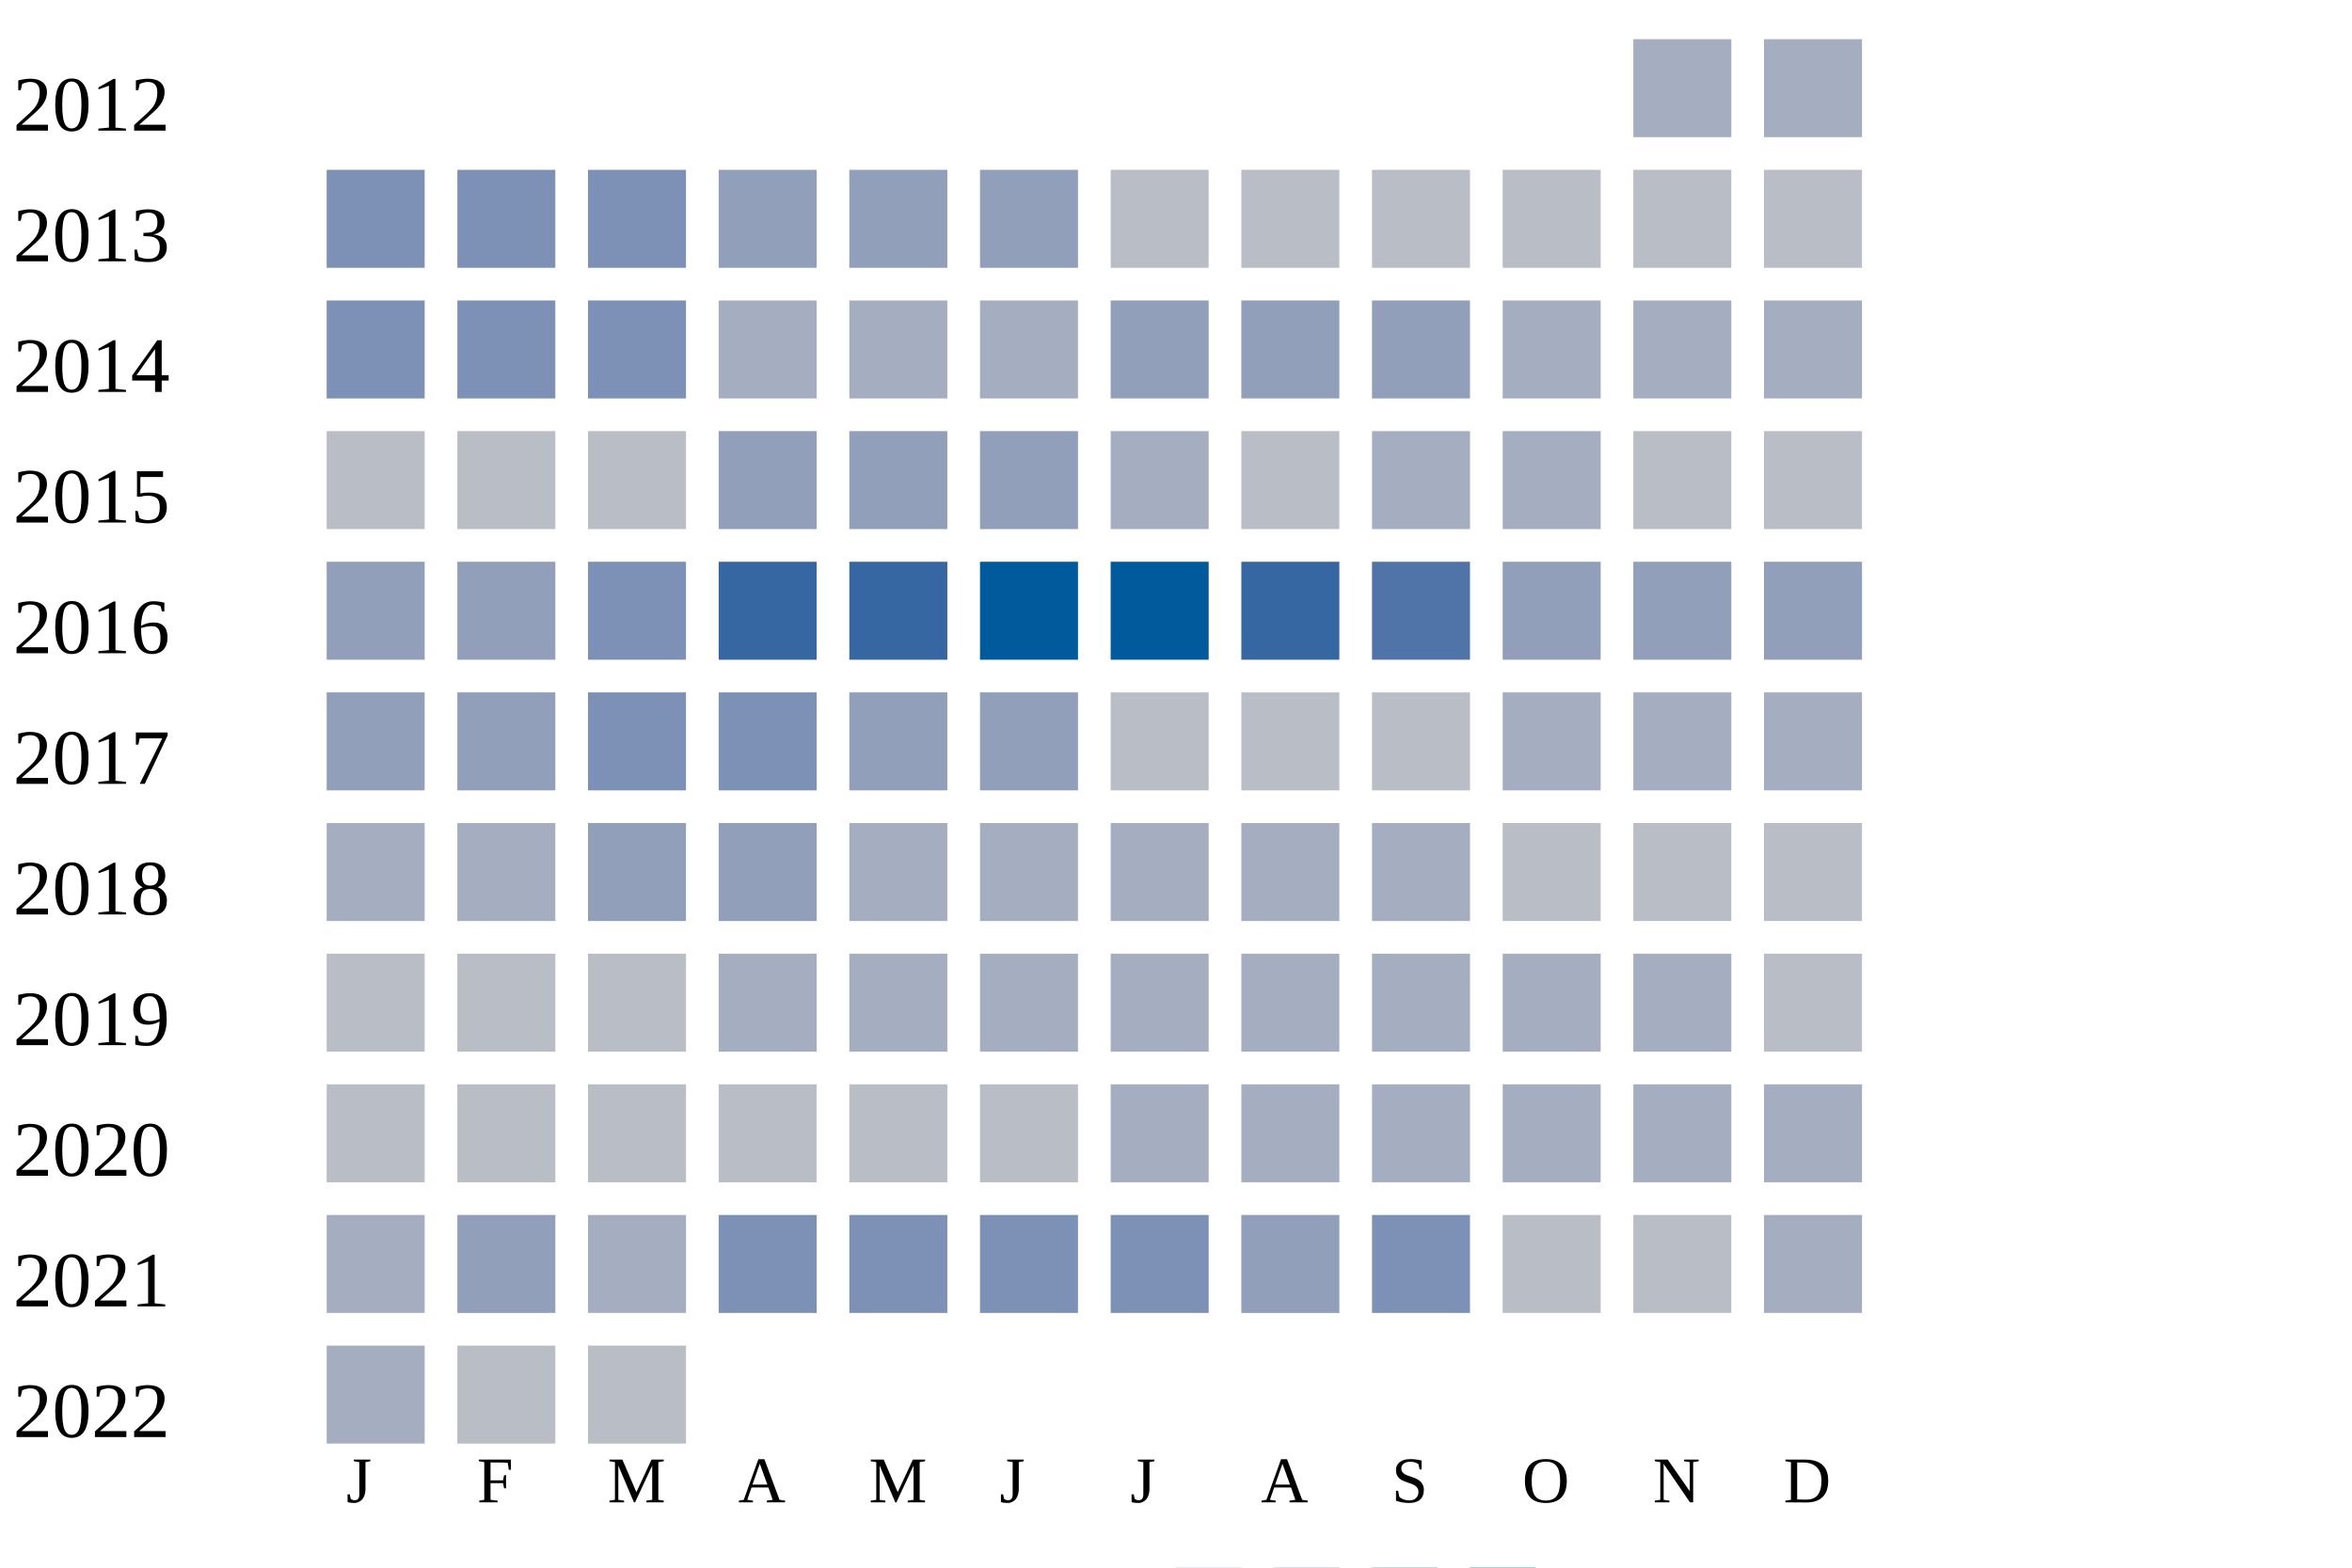
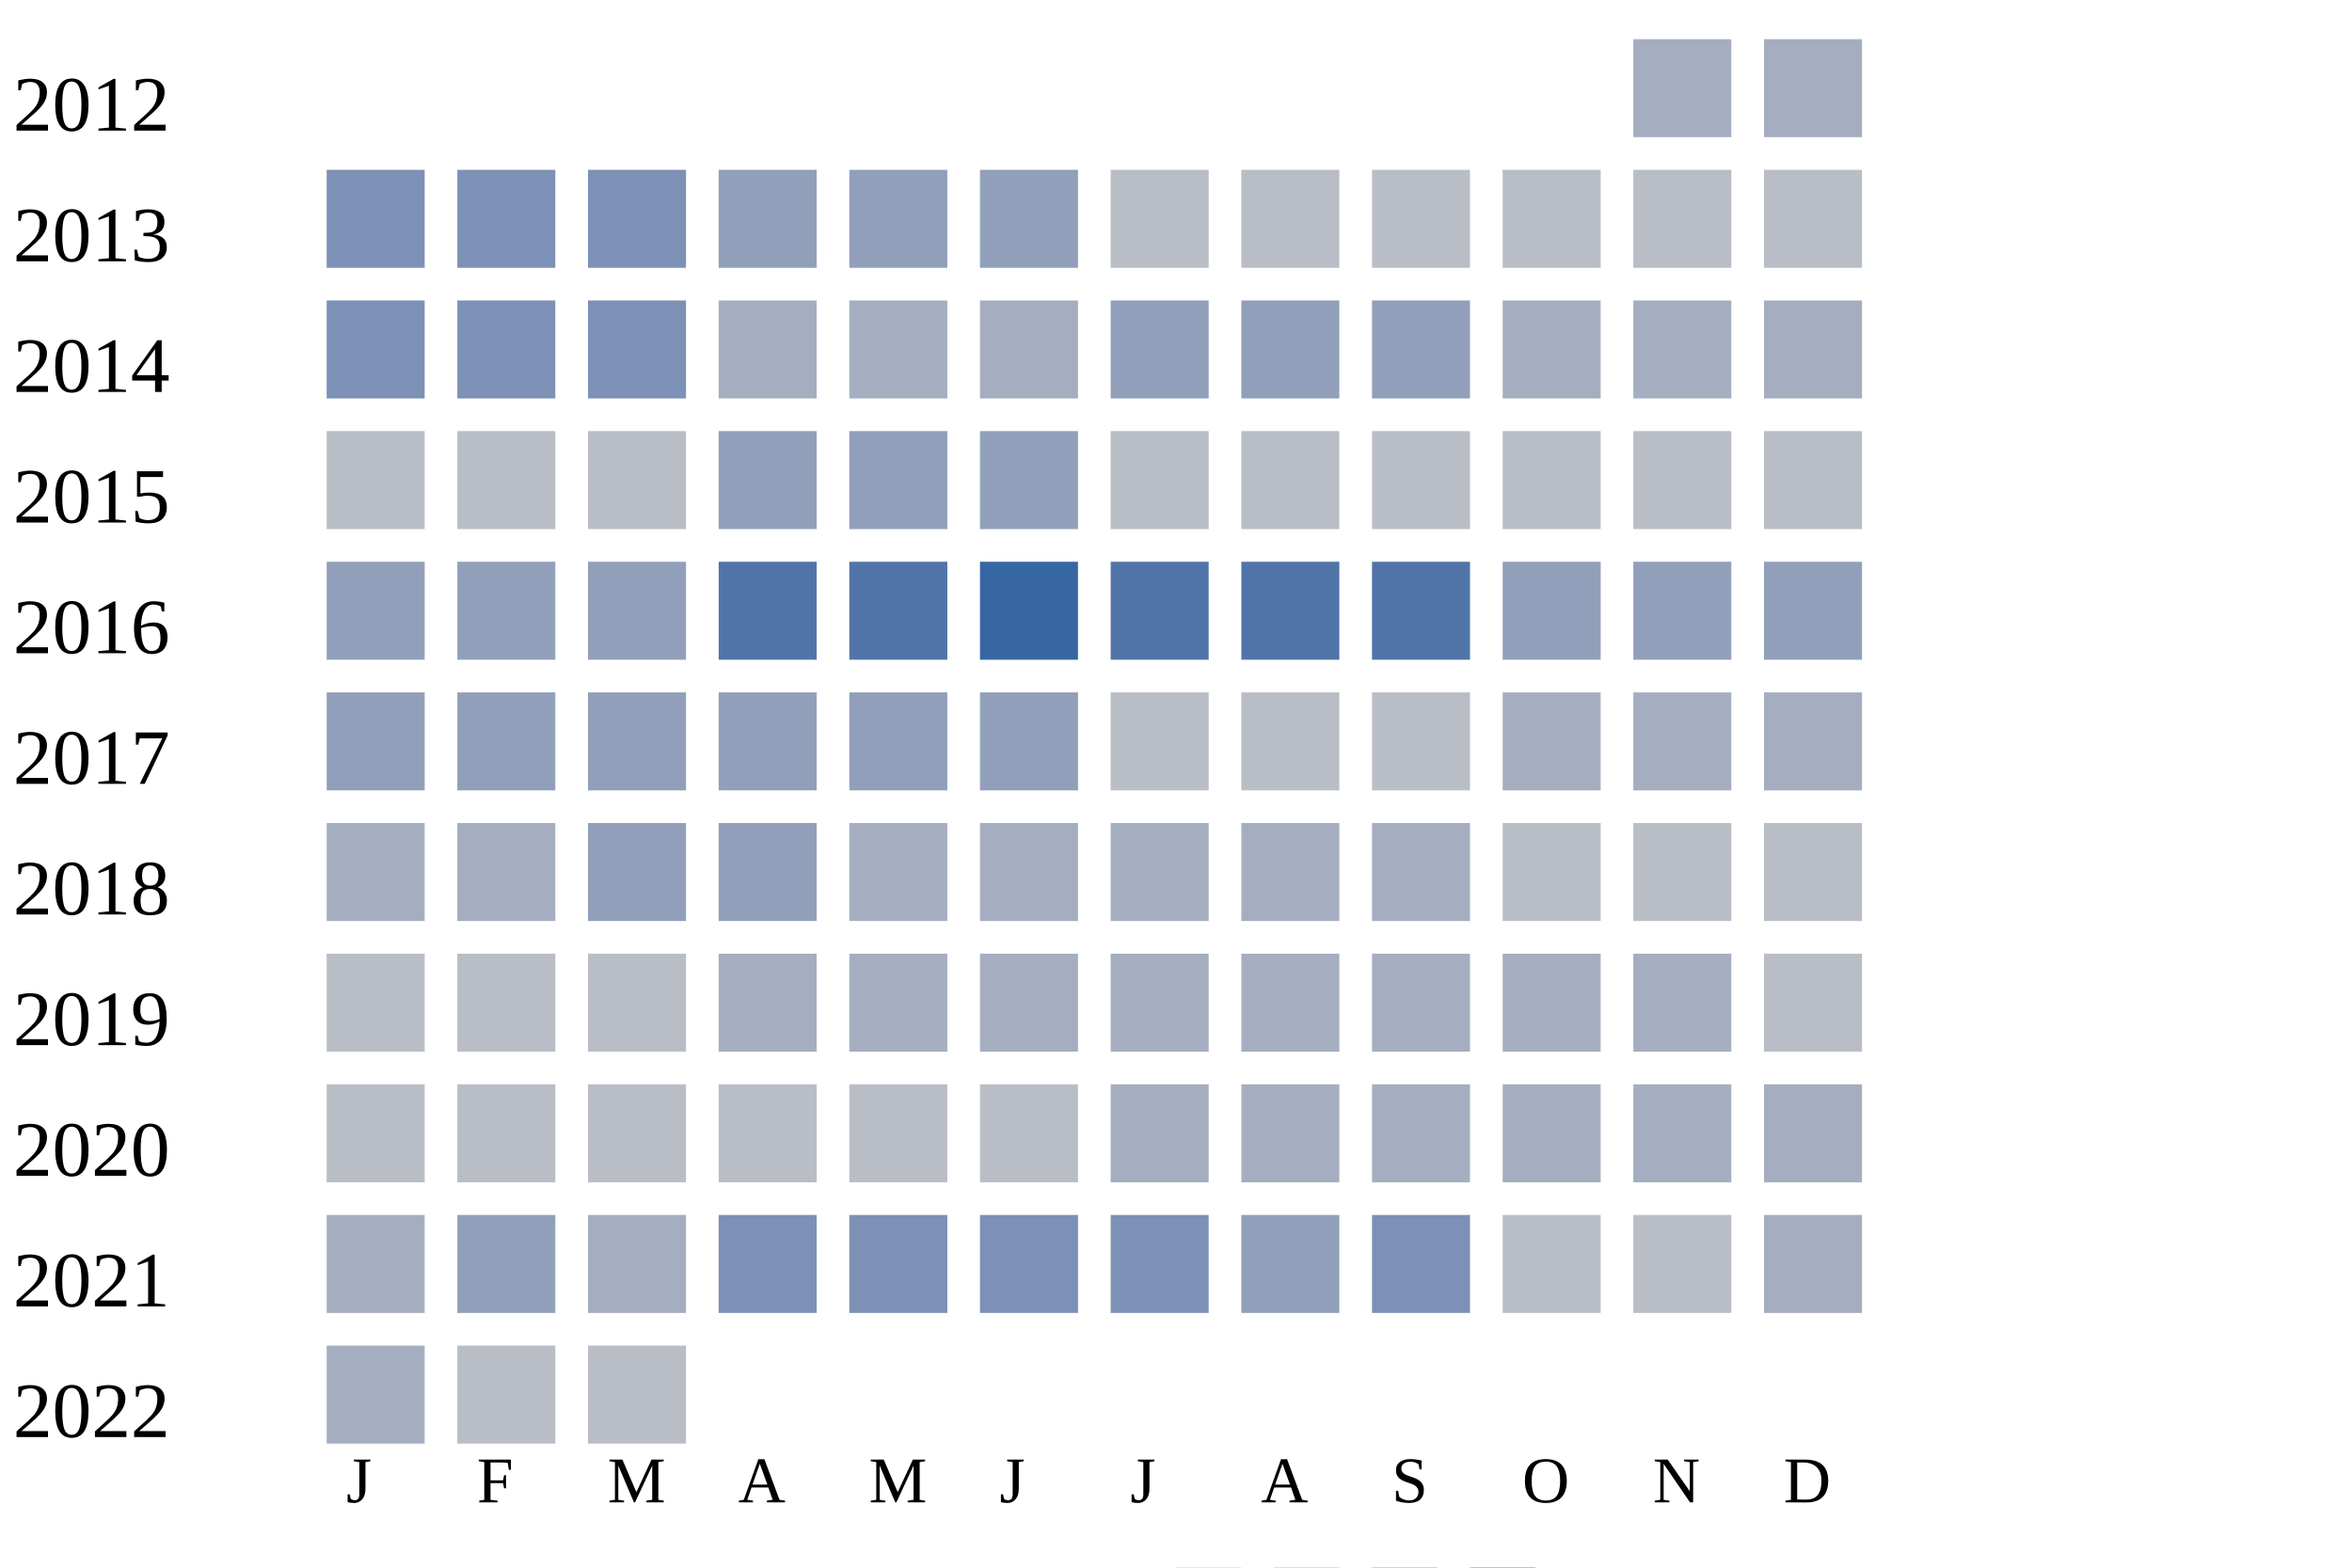
<svg xmlns="http://www.w3.org/2000/svg" width="360" height="240">
  <g transform="translate(0 0)">
    <text x="2" y="20">2012</text>
    <rect x="250" y="6" width="15" height="15" fill="#a5aec0" />
    <rect x="270" y="6" width="15" height="15" fill="#a5aec0" />
  </g>
  <g transform="translate(0 20)">
    <text x="2" y="20">2013</text>
    <rect x="50" y="6" width="15" height="15" fill="#7d90b5" />
    <rect x="70" y="6" width="15" height="15" fill="#7d90b5" />
    <rect x="90" y="6" width="15" height="15" fill="#7d90b5" />
    <rect x="110" y="6" width="15" height="15" fill="#919fba" />
    <rect x="130" y="6" width="15" height="15" fill="#919fba" />
    <rect x="150" y="6" width="15" height="15" fill="#919fba" />
    <rect x="170" y="6" width="15" height="15" fill="#b9bdc6" />
    <rect x="190" y="6" width="15" height="15" fill="#b9bdc6" />
    <rect x="210" y="6" width="15" height="15" fill="#b9bdc6" />
    <rect x="230" y="6" width="15" height="15" fill="#b9bdc6" />
    <rect x="250" y="6" width="15" height="15" fill="#b9bdc6" />
    <rect x="270" y="6" width="15" height="15" fill="#b9bdc6" />
  </g>
  <g transform="translate(0 40)">
    <text x="2" y="20">2014</text>
    <rect x="50" y="6" width="15" height="15" fill="#7d90b5" />
    <rect x="70" y="6" width="15" height="15" fill="#7d90b5" />
    <rect x="90" y="6" width="15" height="15" fill="#7d90b5" />
    <rect x="110" y="6" width="15" height="15" fill="#a5aec0" />
    <rect x="130" y="6" width="15" height="15" fill="#a5aec0" />
    <rect x="150" y="6" width="15" height="15" fill="#a5aec0" />
    <rect x="170" y="6" width="15" height="15" fill="#919fba" />
    <rect x="190" y="6" width="15" height="15" fill="#919fba" />
    <rect x="210" y="6" width="15" height="15" fill="#919fba" />
    <rect x="230" y="6" width="15" height="15" fill="#a5aec0" />
    <rect x="250" y="6" width="15" height="15" fill="#a5aec0" />
    <rect x="270" y="6" width="15" height="15" fill="#a5aec0" />
  </g>
  <g transform="translate(0 60)">
    <text x="2" y="20">2015</text>
    <rect x="50" y="6" width="15" height="15" fill="#b9bdc6" />
    <rect x="70" y="6" width="15" height="15" fill="#b9bdc6" />
    <rect x="90" y="6" width="15" height="15" fill="#b9bdc6" />
    <rect x="110" y="6" width="15" height="15" fill="#919fba" />
    <rect x="130" y="6" width="15" height="15" fill="#919fba" />
    <rect x="150" y="6" width="15" height="15" fill="#919fba" />
-     <rect x="170" y="6" width="15" height="15" fill="#a5aec0" />
+     <rect x="170" y="6" width="15" height="15" fill="#b9bdc6" />
    <rect x="190" y="6" width="15" height="15" fill="#b9bdc6" />
-     <rect x="210" y="6" width="15" height="15" fill="#a5aec0" />
-     <rect x="230" y="6" width="15" height="15" fill="#a5aec0" />
+     <rect x="210" y="6" width="15" height="15" fill="#b9bdc6" />
+     <rect x="230" y="6" width="15" height="15" fill="#b9bdc6" />
    <rect x="250" y="6" width="15" height="15" fill="#b9bdc6" />
    <rect x="270" y="6" width="15" height="15" fill="#b9bdc6" />
  </g>
  <g transform="translate(0 80)">
    <text x="2" y="20">2016</text>
    <rect x="50" y="6" width="15" height="15" fill="#919fba" />
    <rect x="70" y="6" width="15" height="15" fill="#919fba" />
-     <rect x="90" y="6" width="15" height="15" fill="#7d90b5" />
-     <rect x="110" y="6" width="15" height="15" fill="#3667a2" />
-     <rect x="130" y="6" width="15" height="15" fill="#3667a2" />
-     <rect x="150" y="6" width="15" height="15" fill="#005a9c" />
-     <rect x="170" y="6" width="15" height="15" fill="#005a9c" />
-     <rect x="190" y="6" width="15" height="15" fill="#3667a2" />
+     <rect x="90" y="6" width="15" height="15" fill="#919fba" />
+     <rect x="110" y="6" width="15" height="15" fill="#5174a8" />
+     <rect x="130" y="6" width="15" height="15" fill="#5174a8" />
+     <rect x="150" y="6" width="15" height="15" fill="#3667a2" />
+     <rect x="170" y="6" width="15" height="15" fill="#5174a8" />
+     <rect x="190" y="6" width="15" height="15" fill="#5174a8" />
    <rect x="210" y="6" width="15" height="15" fill="#5174a8" />
    <rect x="230" y="6" width="15" height="15" fill="#919fba" />
    <rect x="250" y="6" width="15" height="15" fill="#919fba" />
    <rect x="270" y="6" width="15" height="15" fill="#919fba" />
  </g>
  <g transform="translate(0 100)">
    <text x="2" y="20">2017</text>
    <rect x="50" y="6" width="15" height="15" fill="#919fba" />
    <rect x="70" y="6" width="15" height="15" fill="#919fba" />
-     <rect x="90" y="6" width="15" height="15" fill="#7d90b5" />
-     <rect x="110" y="6" width="15" height="15" fill="#7d90b5" />
+     <rect x="90" y="6" width="15" height="15" fill="#919fba" />
+     <rect x="110" y="6" width="15" height="15" fill="#919fba" />
    <rect x="130" y="6" width="15" height="15" fill="#919fba" />
    <rect x="150" y="6" width="15" height="15" fill="#919fba" />
    <rect x="170" y="6" width="15" height="15" fill="#b9bdc6" />
    <rect x="190" y="6" width="15" height="15" fill="#b9bdc6" />
    <rect x="210" y="6" width="15" height="15" fill="#b9bdc6" />
    <rect x="230" y="6" width="15" height="15" fill="#a5aec0" />
    <rect x="250" y="6" width="15" height="15" fill="#a5aec0" />
    <rect x="270" y="6" width="15" height="15" fill="#a5aec0" />
  </g>
  <g transform="translate(0 120)">
    <text x="2" y="20">2018</text>
    <rect x="50" y="6" width="15" height="15" fill="#a5aec0" />
    <rect x="70" y="6" width="15" height="15" fill="#a5aec0" />
    <rect x="90" y="6" width="15" height="15" fill="#919fba" />
    <rect x="110" y="6" width="15" height="15" fill="#919fba" />
    <rect x="130" y="6" width="15" height="15" fill="#a5aec0" />
    <rect x="150" y="6" width="15" height="15" fill="#a5aec0" />
    <rect x="170" y="6" width="15" height="15" fill="#a5aec0" />
    <rect x="190" y="6" width="15" height="15" fill="#a5aec0" />
    <rect x="210" y="6" width="15" height="15" fill="#a5aec0" />
    <rect x="230" y="6" width="15" height="15" fill="#b9bdc6" />
    <rect x="250" y="6" width="15" height="15" fill="#b9bdc6" />
    <rect x="270" y="6" width="15" height="15" fill="#b9bdc6" />
  </g>
  <g transform="translate(0 140)">
    <text x="2" y="20">2019</text>
    <rect x="50" y="6" width="15" height="15" fill="#b9bdc6" />
    <rect x="70" y="6" width="15" height="15" fill="#b9bdc6" />
    <rect x="90" y="6" width="15" height="15" fill="#b9bdc6" />
    <rect x="110" y="6" width="15" height="15" fill="#a5aec0" />
    <rect x="130" y="6" width="15" height="15" fill="#a5aec0" />
    <rect x="150" y="6" width="15" height="15" fill="#a5aec0" />
    <rect x="170" y="6" width="15" height="15" fill="#a5aec0" />
    <rect x="190" y="6" width="15" height="15" fill="#a5aec0" />
    <rect x="210" y="6" width="15" height="15" fill="#a5aec0" />
    <rect x="230" y="6" width="15" height="15" fill="#a5aec0" />
    <rect x="250" y="6" width="15" height="15" fill="#a5aec0" />
    <rect x="270" y="6" width="15" height="15" fill="#b9bdc6" />
  </g>
  <g transform="translate(0 160)">
    <text x="2" y="20">2020</text>
    <rect x="50" y="6" width="15" height="15" fill="#b9bdc6" />
    <rect x="70" y="6" width="15" height="15" fill="#b9bdc6" />
    <rect x="90" y="6" width="15" height="15" fill="#b9bdc6" />
    <rect x="110" y="6" width="15" height="15" fill="#b9bdc6" />
    <rect x="130" y="6" width="15" height="15" fill="#b9bdc6" />
    <rect x="150" y="6" width="15" height="15" fill="#b9bdc6" />
    <rect x="170" y="6" width="15" height="15" fill="#a5aec0" />
    <rect x="190" y="6" width="15" height="15" fill="#a5aec0" />
    <rect x="210" y="6" width="15" height="15" fill="#a5aec0" />
    <rect x="230" y="6" width="15" height="15" fill="#a5aec0" />
    <rect x="250" y="6" width="15" height="15" fill="#a5aec0" />
    <rect x="270" y="6" width="15" height="15" fill="#a5aec0" />
  </g>
  <g transform="translate(0 180)">
    <text x="2" y="20">2021</text>
    <rect x="50" y="6" width="15" height="15" fill="#a5aec0" />
    <rect x="70" y="6" width="15" height="15" fill="#919fba" />
    <rect x="90" y="6" width="15" height="15" fill="#a5aec0" />
    <rect x="110" y="6" width="15" height="15" fill="#7d90b5" />
    <rect x="130" y="6" width="15" height="15" fill="#7d90b5" />
    <rect x="150" y="6" width="15" height="15" fill="#7d90b5" />
    <rect x="170" y="6" width="15" height="15" fill="#7d90b5" />
    <rect x="190" y="6" width="15" height="15" fill="#919fba" />
    <rect x="210" y="6" width="15" height="15" fill="#7d90b5" />
    <rect x="230" y="6" width="15" height="15" fill="#b9bdc6" />
    <rect x="250" y="6" width="15" height="15" fill="#b9bdc6" />
    <rect x="270" y="6" width="15" height="15" fill="#a5aec0" />
  </g>
  <g transform="translate(0 200)">
    <text x="2" y="20">2022</text>
    <rect x="50" y="6" width="15" height="15" fill="#a5aec0" />
    <rect x="70" y="6" width="15" height="15" fill="#b9bdc6" />
    <rect x="90" y="6" width="15" height="15" fill="#b9bdc6" />
  </g>
  <text style="font-size: 10px; text-align: center" x="53" y="230">J</text>
  <text style="font-size: 10px; text-align: center" x="73" y="230">F</text>
  <text style="font-size: 10px; text-align: center" x="93" y="230">M</text>
  <text style="font-size: 10px; text-align: center" x="113" y="230">A</text>
  <text style="font-size: 10px; text-align: center" x="133" y="230">M</text>
  <text style="font-size: 10px; text-align: center" x="153" y="230">J</text>
  <text style="font-size: 10px; text-align: center" x="173" y="230">J</text>
  <text style="font-size: 10px; text-align: center" x="193" y="230">A</text>
  <text style="font-size: 10px; text-align: center" x="213" y="230">S</text>
  <text style="font-size: 10px; text-align: center" x="233" y="230">O</text>
  <text style="font-size: 10px; text-align: center" x="253" y="230">N</text>
  <text style="font-size: 10px; text-align: center" x="273" y="230">D</text>
  <text style="font-size: 10px;" x="155" y="249">Less</text>
  <rect fill="#b9bdc6" width="10" height="10" x="180" y="240" />
  <rect fill="#919fba" width="10" height="10" x="195" y="240" />
  <rect fill="#6882ae" width="10" height="10" x="210" y="240" />
  <rect fill="#005a9c" width="10" height="10" x="225" y="240" />
  <text x="240" y="249" style="font-size: 10px;">More</text>
</svg>
